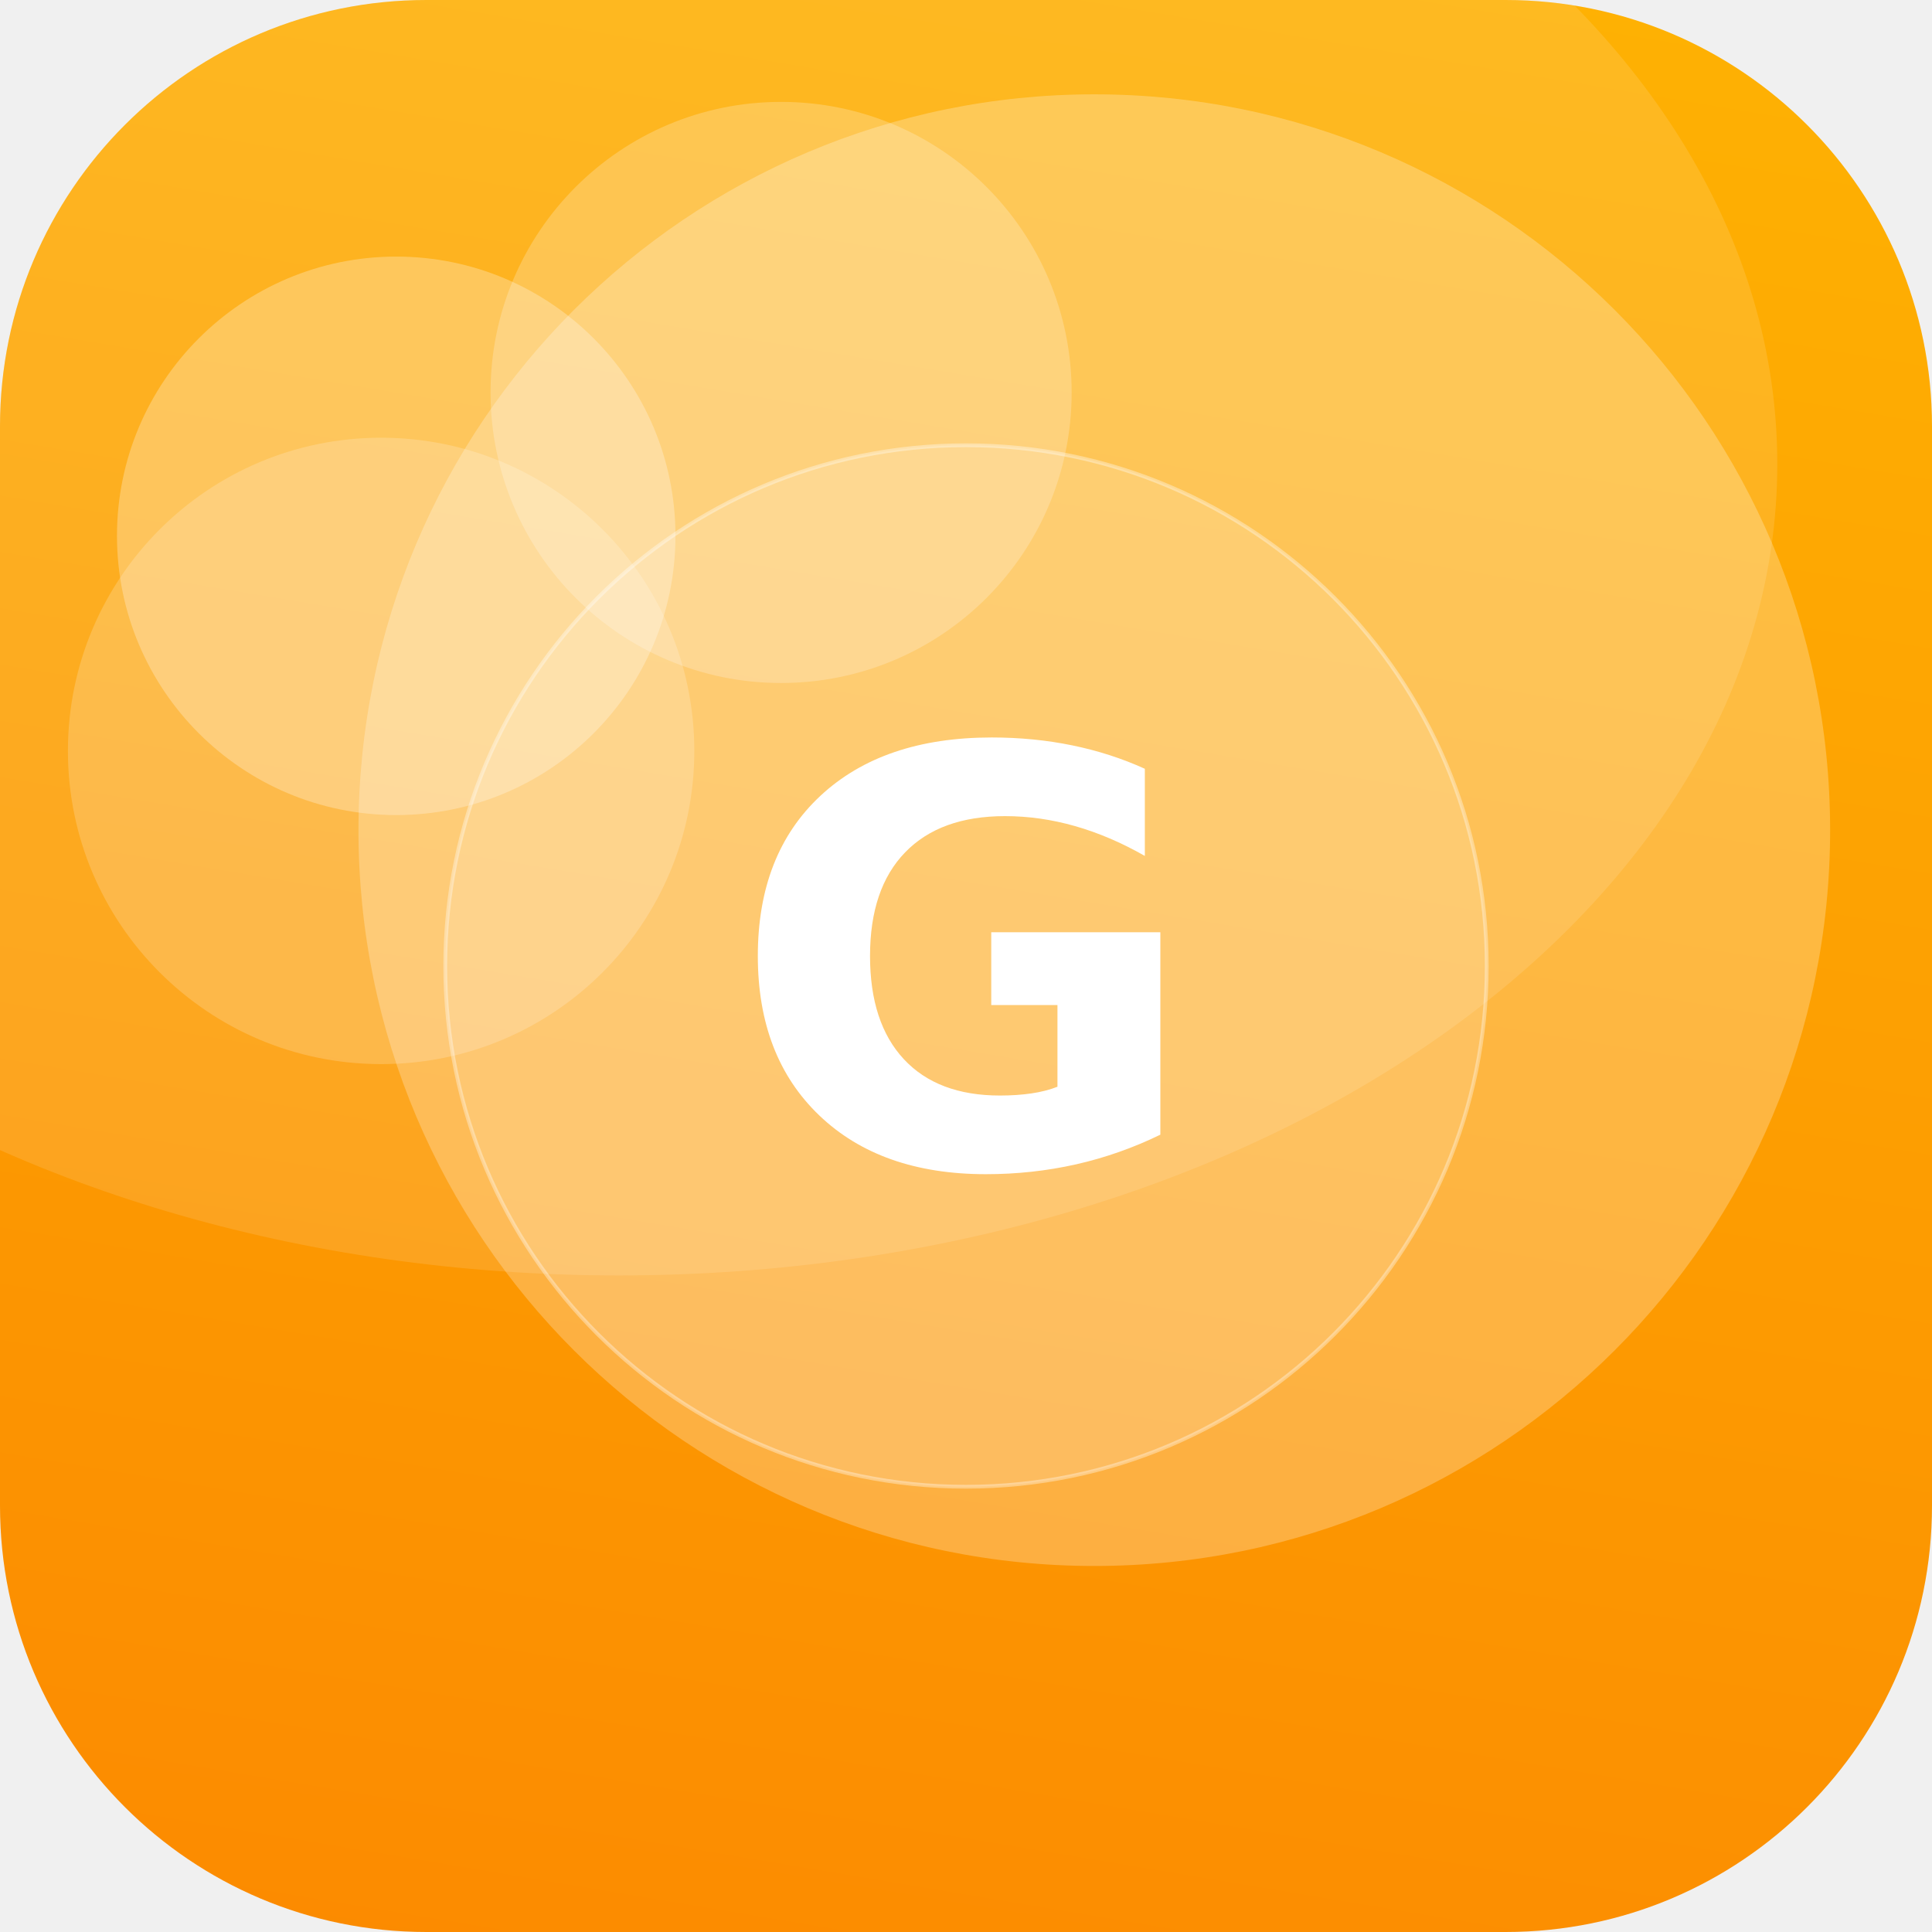
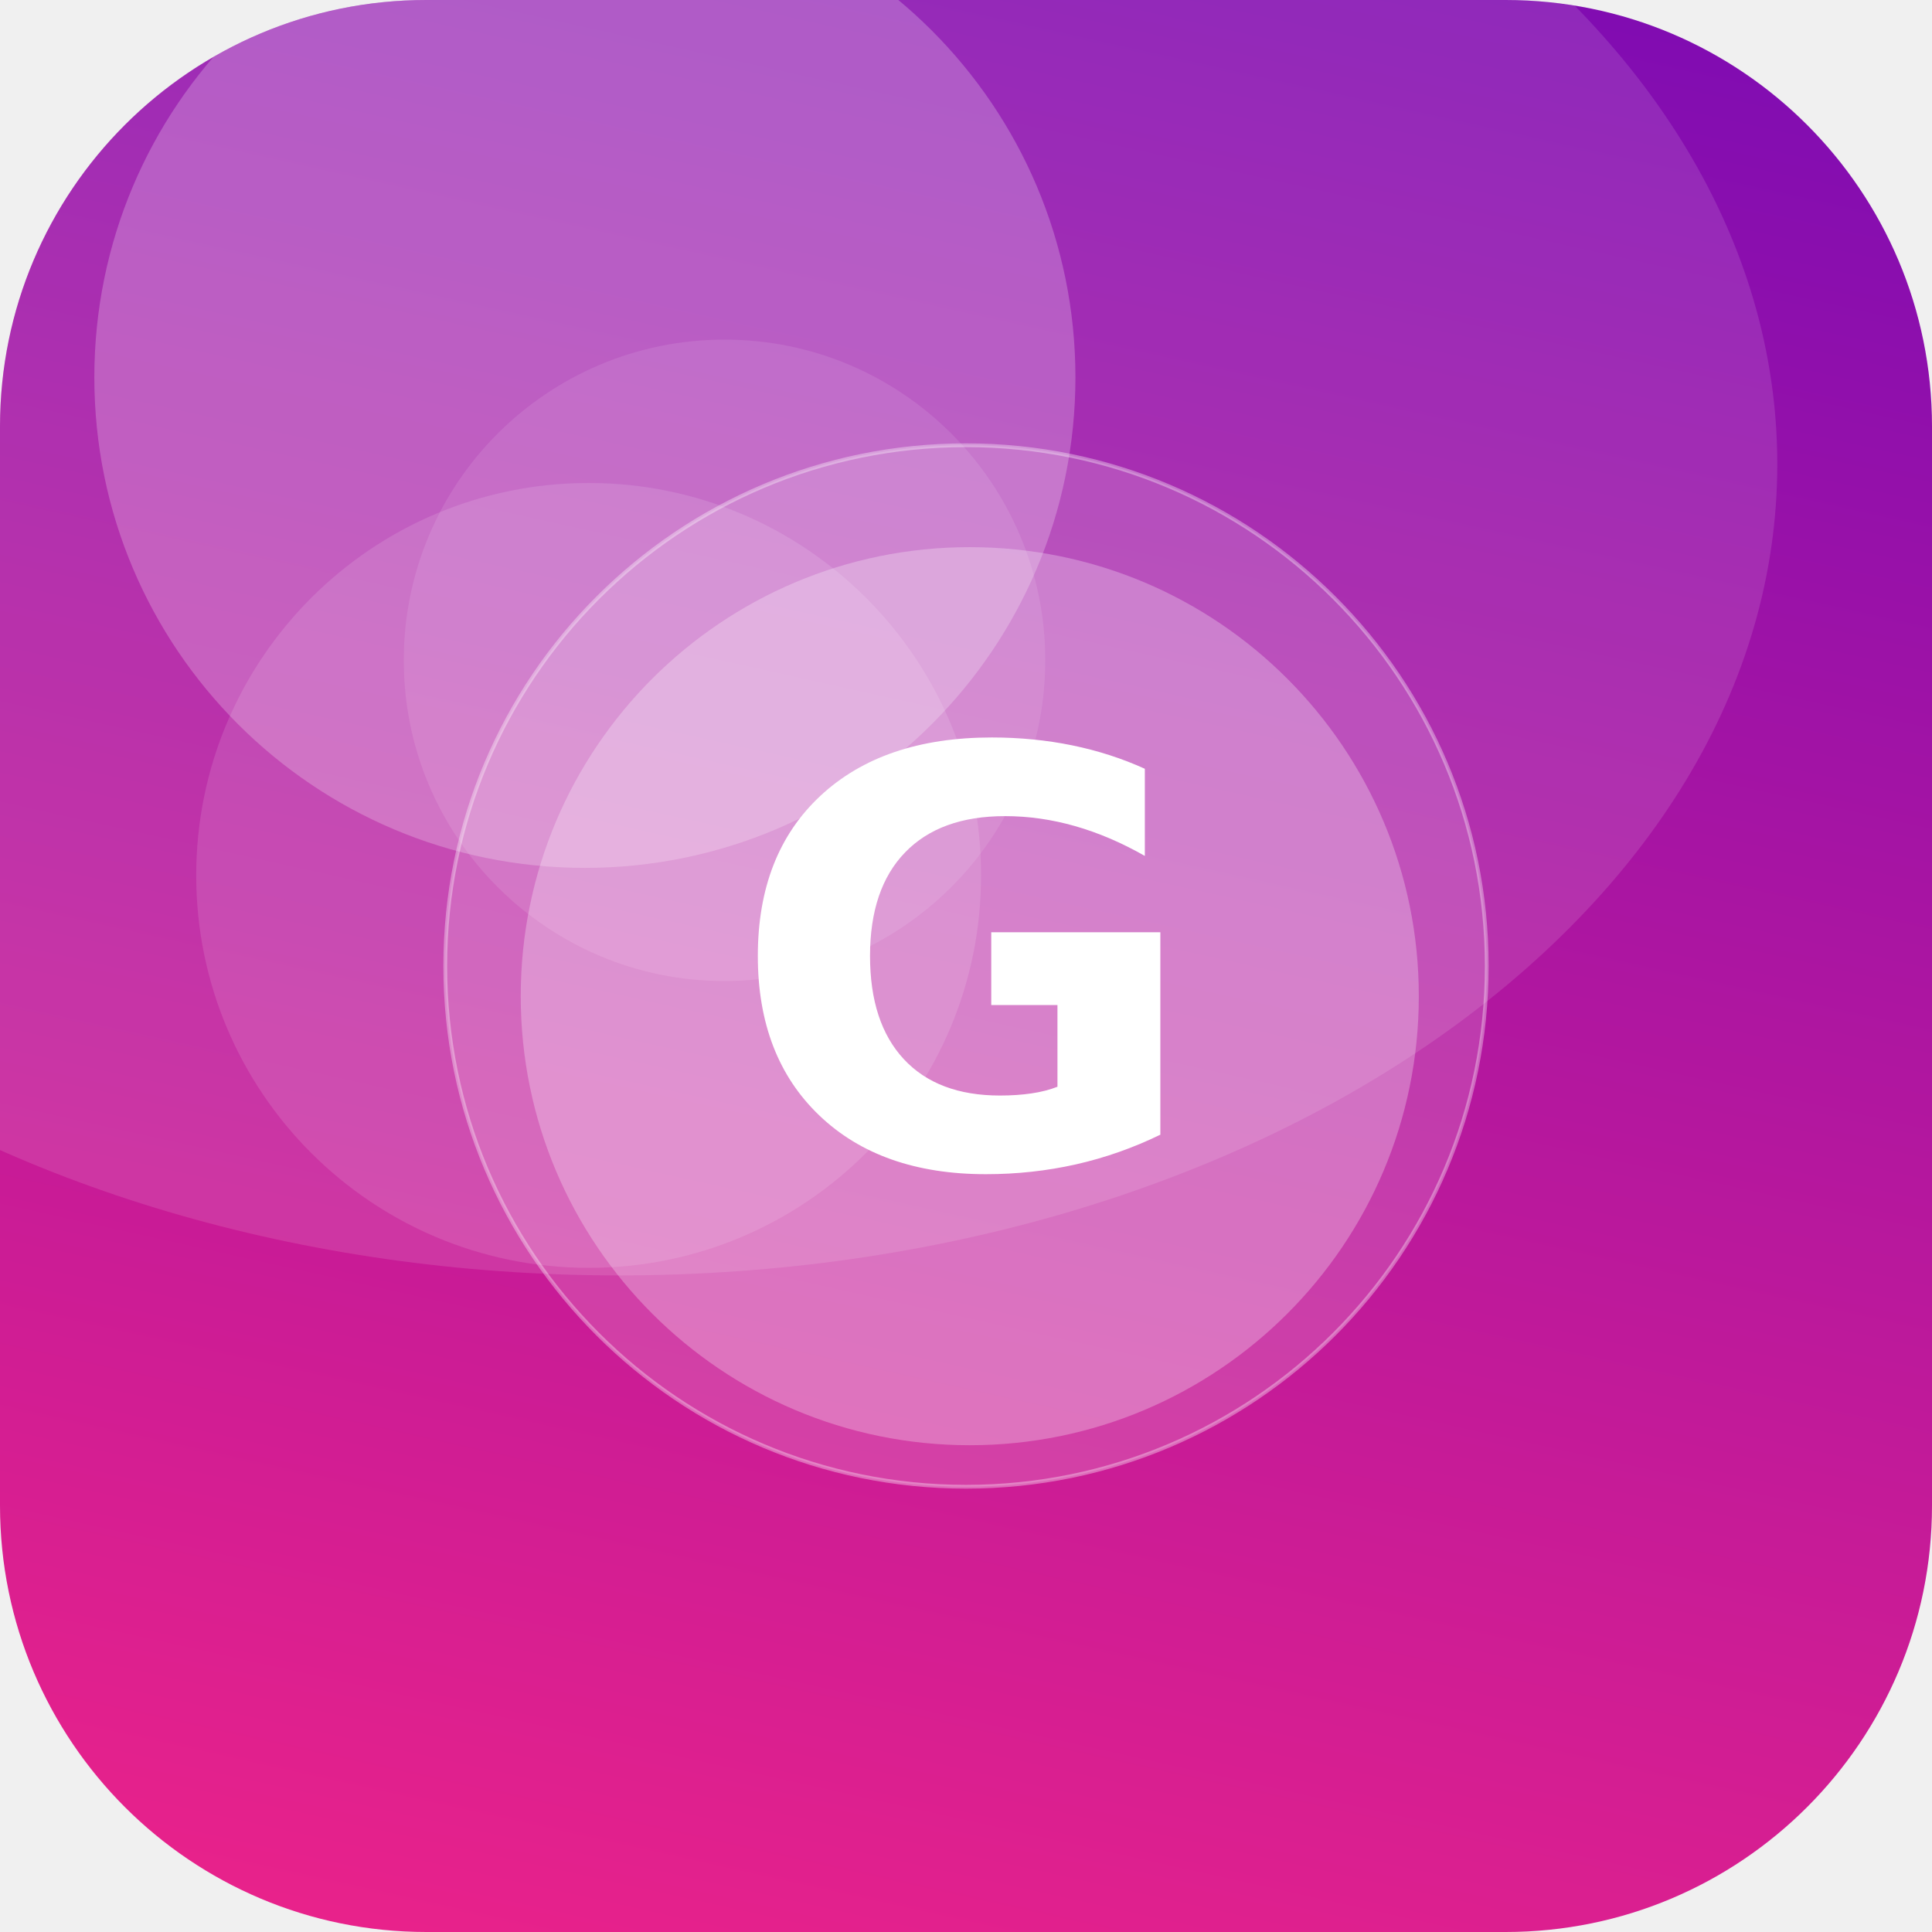
<svg xmlns="http://www.w3.org/2000/svg" width="512" height="512" viewBox="0 0 512 512">
  <defs>
-     <linearGradient id="g" x1="0" y1="0" x2="1" y2="1" gradientTransform="rotate(55 0.5 0.5)">
-       <stop offset="0" stop-color="#FFB703" />
-       <stop offset="1" stop-color="#FB8500" />
+     <linearGradient id="g" x1="0" y1="0" x2="1" y2="1" gradientTransform="rotate(237 0.5 0.5)">
+       <stop offset="0" stop-color="#F72585" />
+       <stop offset="1" stop-color="#7209B7" />
    </linearGradient>
    <clipPath id="c">
      <rect width="512" height="512" rx="113" />
    </clipPath>
  </defs>
  <g clip-path="url(#c)">
    <rect width="512" height="512" fill="url(#g)" />
-     <circle cx="290" cy="220" r="195" fill="#FFFFFF" fill-opacity="0.25" />
-     <circle cx="207" cy="104" r="77" fill="#FFFFFF" fill-opacity="0.22" />
-     <circle cx="105" cy="142" r="74" fill="#FFFFFF" fill-opacity="0.27" />
-     <circle cx="101" cy="199" r="83" fill="#FFFFFF" fill-opacity="0.19" />
+     <circle cx="192" cy="175" r="85" fill="#FFFFFF" fill-opacity="0.10" />
+     <circle cx="257" cy="264" r="119" fill="#FFFFFF" fill-opacity="0.27" />
+     <circle cx="156" cy="232" r="104" fill="#FFFFFF" fill-opacity="0.12" />
+     <circle cx="155" cy="100" r="130" fill="#FFFFFF" fill-opacity="0.23" />
    <ellipse cx="164" cy="123" rx="307" ry="215" fill="#FFFFFF" fill-opacity="0.12" />
    <circle cx="256" cy="256" r="138" fill="#FFFFFF" fill-opacity="0.16" stroke="#FFFFFF" stroke-opacity="0.35" />
    <text x="50%" y="50%" dy="53" text-anchor="middle" font-family="DejaVu Sans, Helvetica, Arial, sans-serif" font-weight="bold" font-size="153" fill="#FFFFFF">G</text>
  </g>
</svg>
